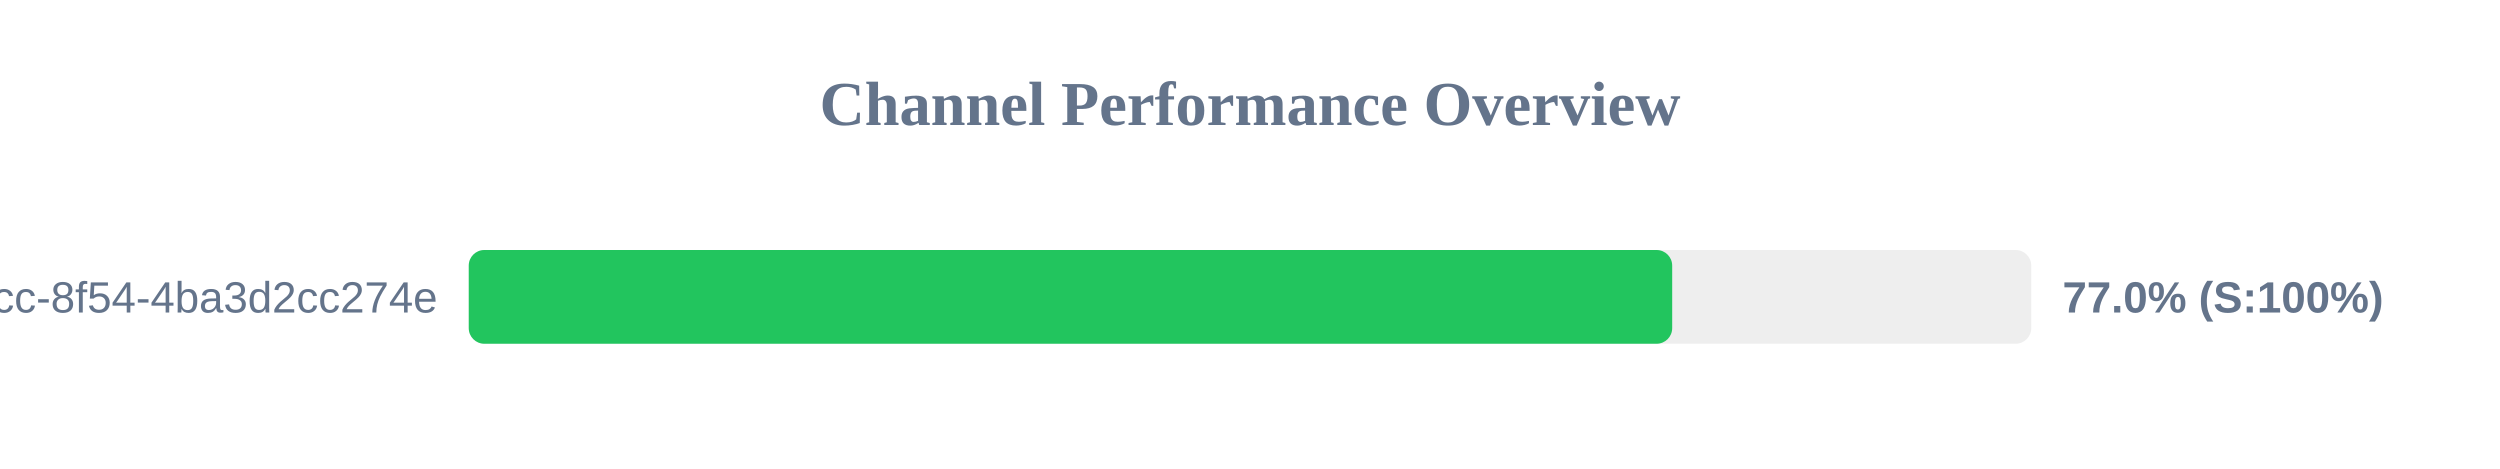
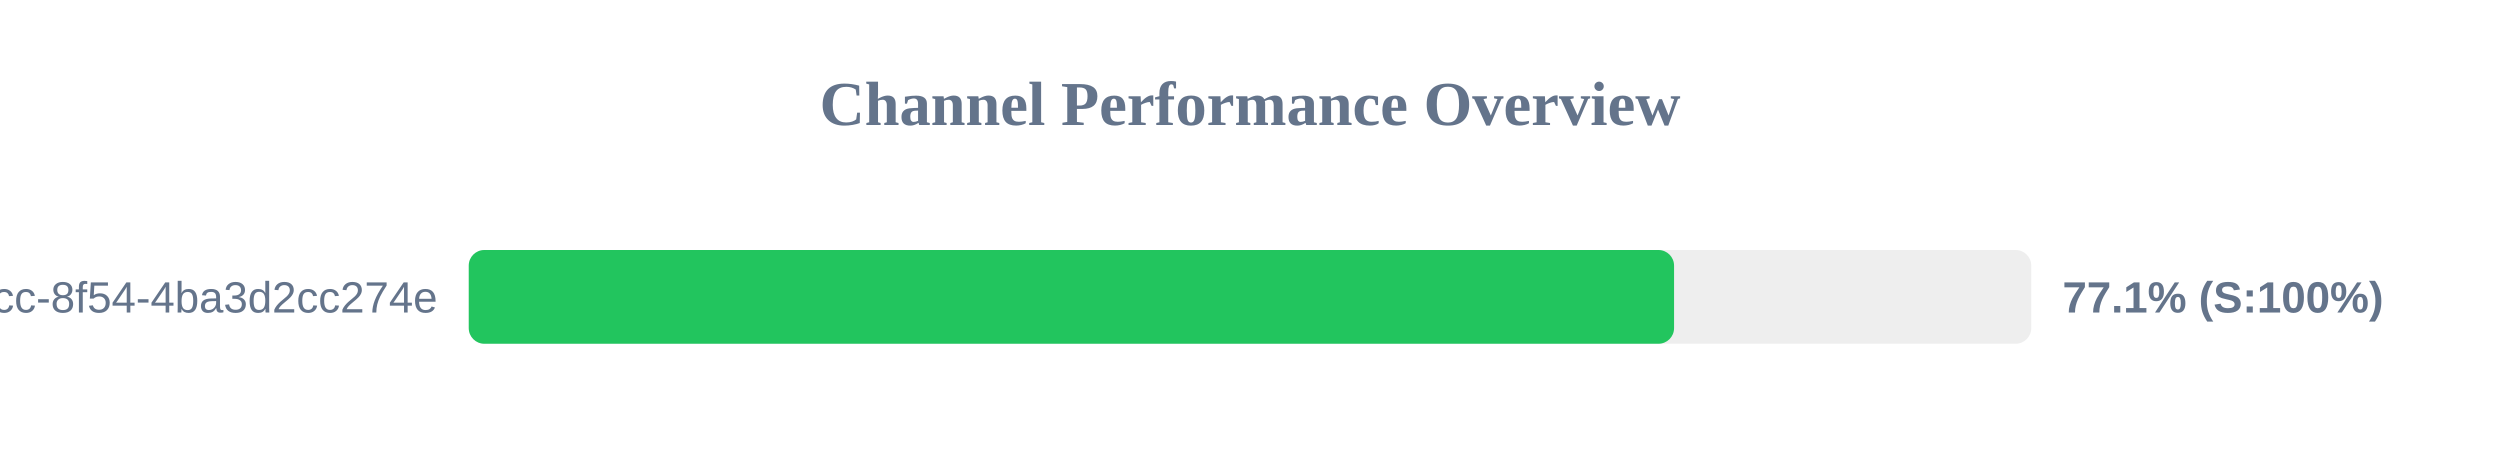
<svg xmlns="http://www.w3.org/2000/svg" width="800" height="150" version="1.1">
  <style>
        .row { font: 14px Arial; fill: #64748b; }
        .score { font: bold 14px Arial; fill: #64748b; }
    </style>
  <text x="400" y="40" text-anchor="middle" font-size="20px" font-weight="bold" fill="#64748b">Channel Performance Overview</text>
  <rect x="150" y="80" width="500" height="30" fill="#eee" rx="5" />
-   <rect x="150" y="80" width="385.1" height="30" fill="#22c55e" rx="5" />
+   <rect x="150" y="80" width="385.7" height="30" fill="#22c55e" rx="5" />
  <text x="140" y="100" text-anchor="end" class="row">?uuid=45cc0b3a-0adb-4dcc-8f54-4ba3d2cc274e</text>
-   <text x="660" y="100" text-anchor="start" class="score">77.0% (S:100%)</text>
+   <text x="660" y="100" text-anchor="start" class="score">77.1% (S:100%)</text>
</svg>
